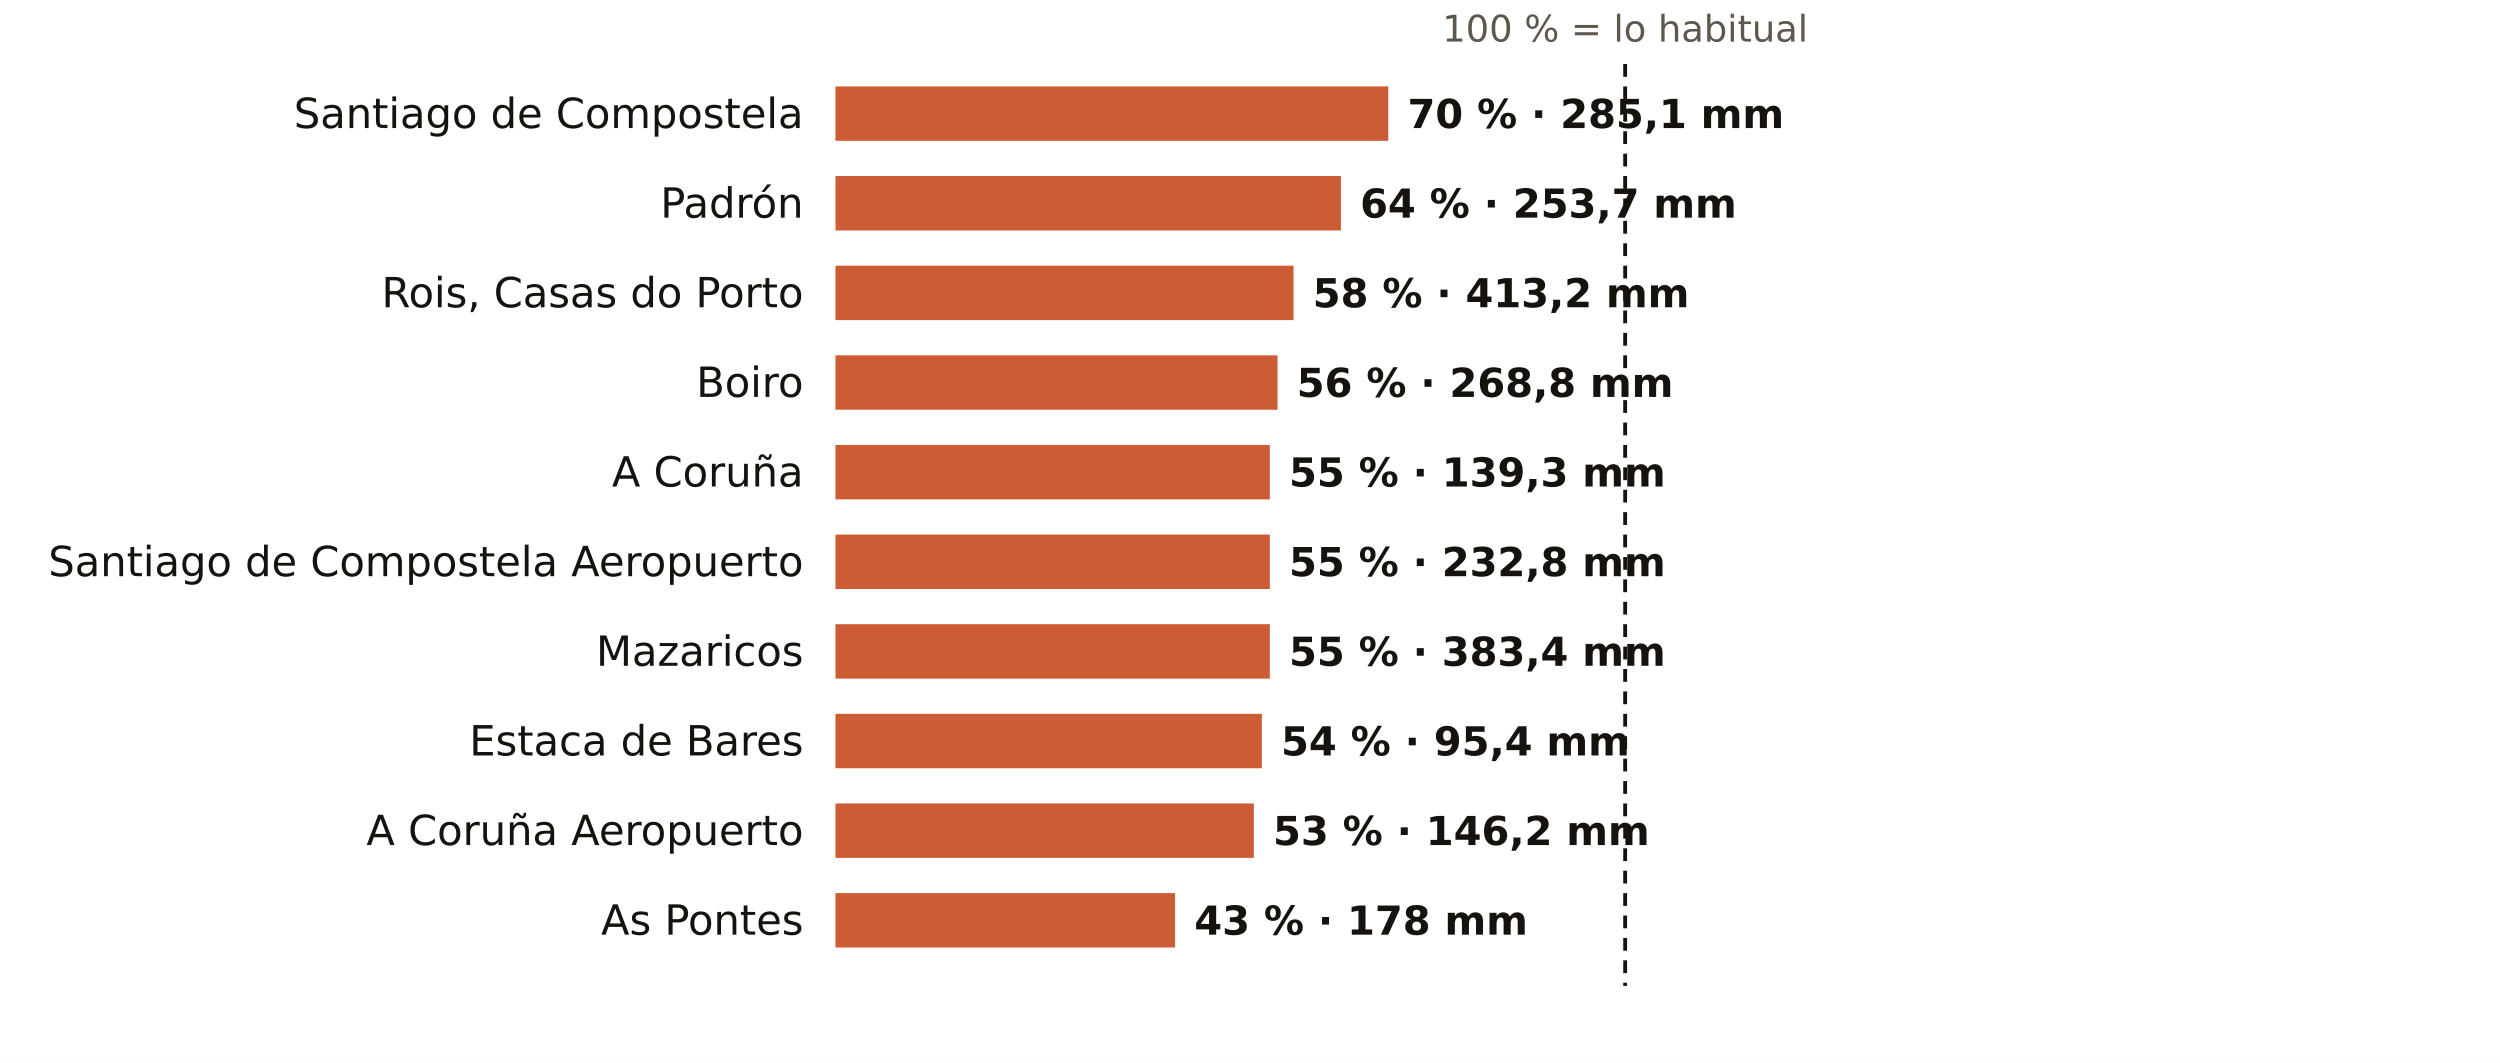
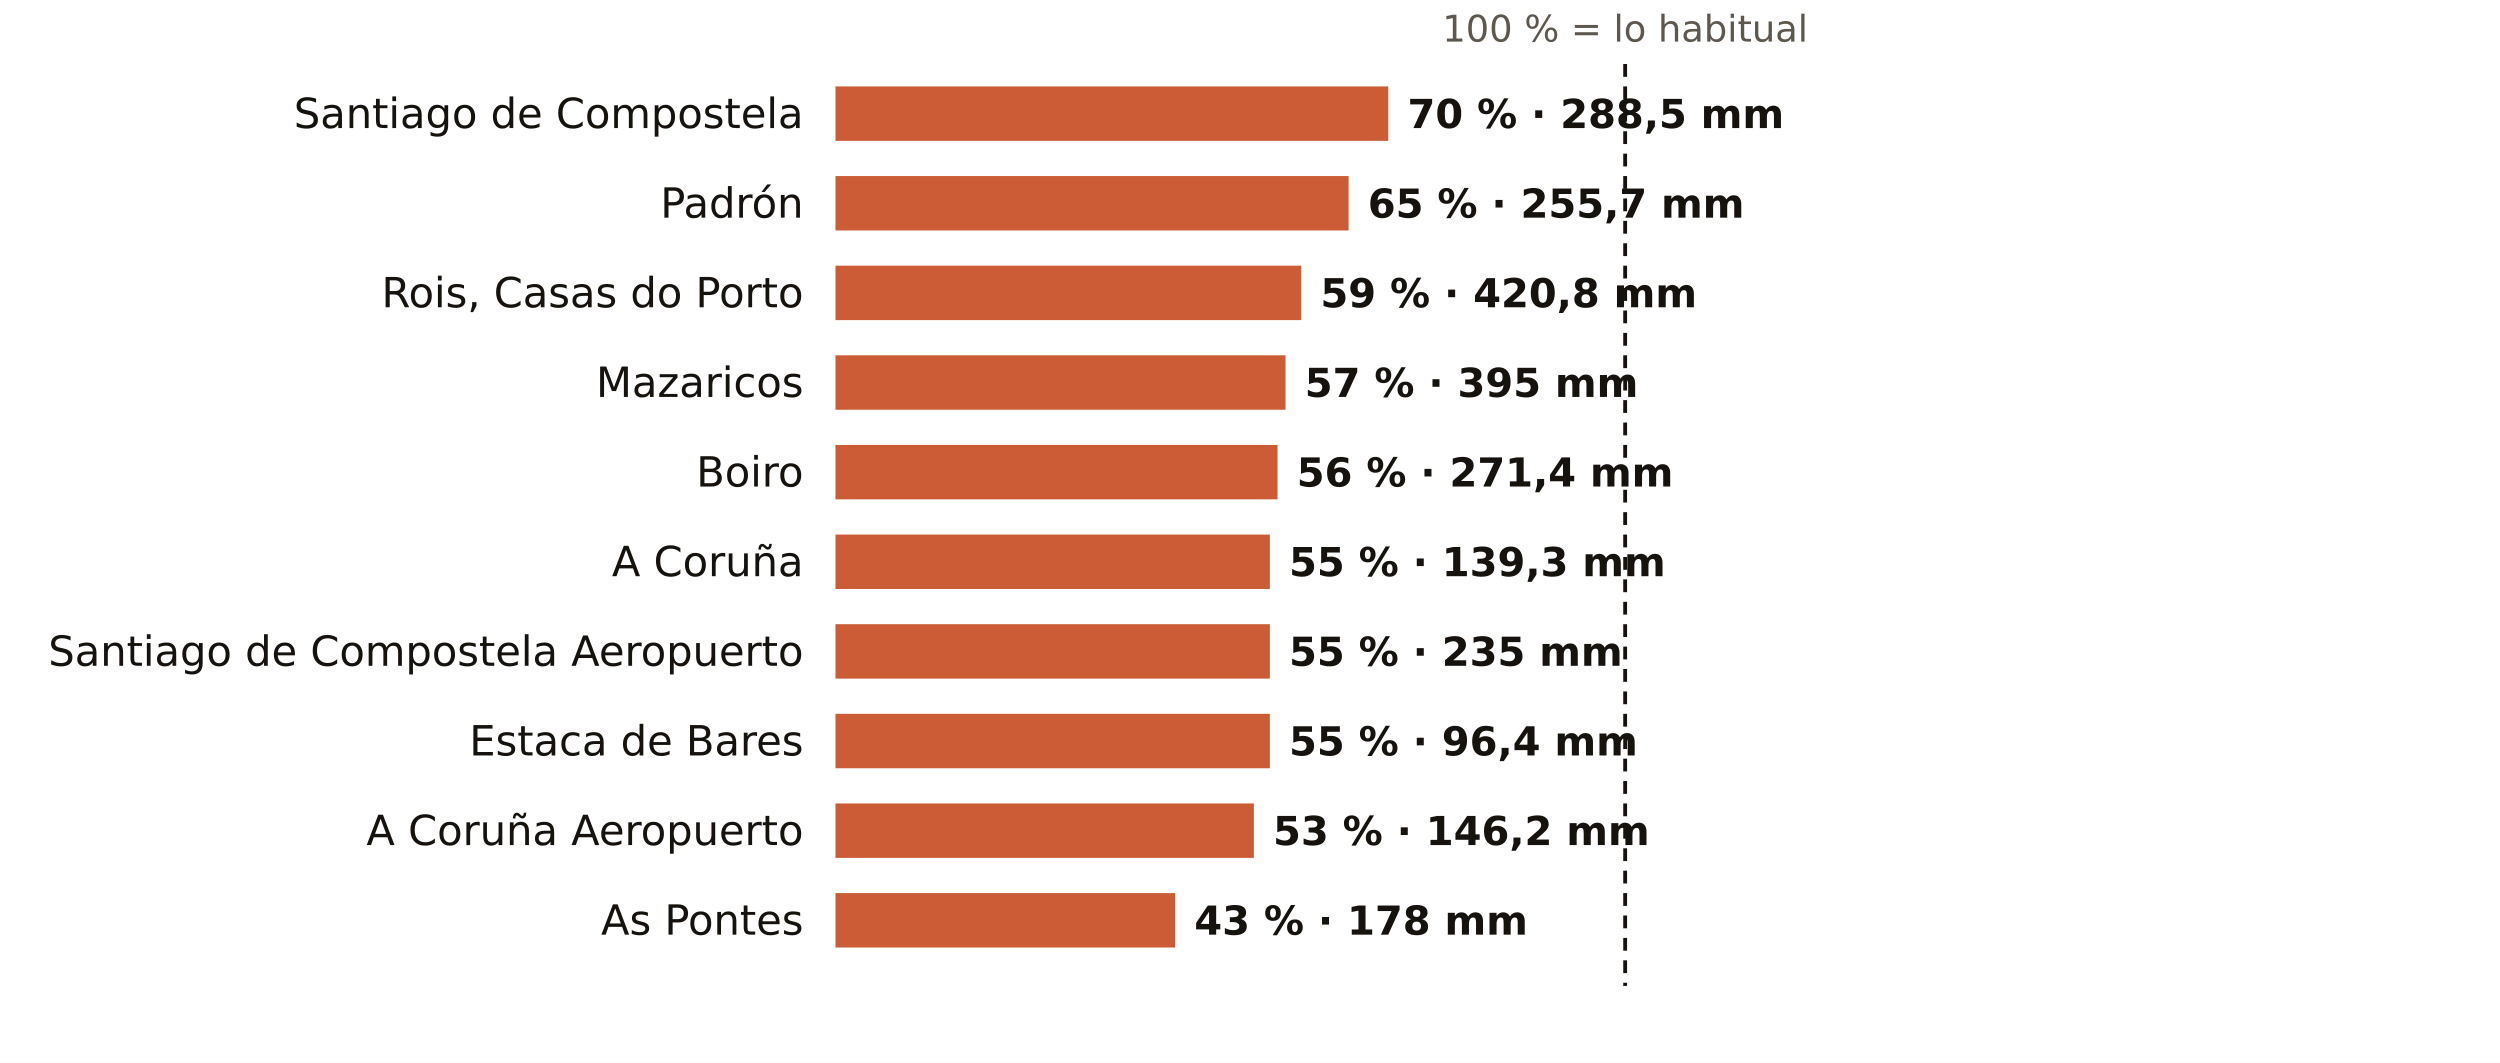
<svg xmlns="http://www.w3.org/2000/svg" viewBox="0 0 781 332" width="781" height="332" role="img" aria-label="El otoño en los pluviómetros de AEMET de A Coruña: % de lo habitual">
  <rect width="781" height="332" fill="#FFFFFF" />
  <text x="507.7" y="13.0" font-size="11.5" fill="#5E574E" text-anchor="middle" font-weight="400" font-family="Public Sans, DejaVu Sans, Arial, sans-serif">100 % = lo habitual</text>
  <text x="251.0" y="40.0" font-size="13" fill="#16130F" text-anchor="end" font-weight="500" font-family="Public Sans, DejaVu Sans, Arial, sans-serif">Santiago de Compostela</text>
  <rect x="261" y="27" width="172.7" height="17" fill="#C4461A" opacity="0.88" />
-   <text x="439.7" y="40.0" font-size="12.5" fill="#16130F" text-anchor="start" font-weight="600" font-family="Public Sans, DejaVu Sans, Arial, sans-serif">70 % · 285,1 mm</text>
+   <text x="439.7" y="40.0" font-size="12.5" fill="#16130F" text-anchor="start" font-weight="600" font-family="Public Sans, DejaVu Sans, Arial, sans-serif">70 % · 288,5 mm</text>
  <text x="251.0" y="68.0" font-size="13" fill="#16130F" text-anchor="end" font-weight="500" font-family="Public Sans, DejaVu Sans, Arial, sans-serif">Padrón</text>
-   <rect x="261" y="55" width="157.9" height="17" fill="#C4461A" opacity="0.88" />
-   <text x="424.9" y="68.0" font-size="12.5" fill="#16130F" text-anchor="start" font-weight="600" font-family="Public Sans, DejaVu Sans, Arial, sans-serif">64 % · 253,7 mm</text>
+   <rect x="261" y="55" width="160.3" height="17" fill="#C4461A" opacity="0.88" />
+   <text x="427.3" y="68.0" font-size="12.5" fill="#16130F" text-anchor="start" font-weight="600" font-family="Public Sans, DejaVu Sans, Arial, sans-serif">65 % · 255,7 mm</text>
  <text x="251.0" y="96.0" font-size="13" fill="#16130F" text-anchor="end" font-weight="500" font-family="Public Sans, DejaVu Sans, Arial, sans-serif">Rois, Casas do Porto</text>
-   <rect x="261" y="83" width="143.1" height="17" fill="#C4461A" opacity="0.88" />
-   <text x="410.1" y="96.0" font-size="12.5" fill="#16130F" text-anchor="start" font-weight="600" font-family="Public Sans, DejaVu Sans, Arial, sans-serif">58 % · 413,2 mm</text>
-   <text x="251.0" y="124.0" font-size="13" fill="#16130F" text-anchor="end" font-weight="500" font-family="Public Sans, DejaVu Sans, Arial, sans-serif">Boiro</text>
-   <rect x="261" y="111" width="138.1" height="17" fill="#C4461A" opacity="0.88" />
-   <text x="405.1" y="124.0" font-size="12.5" fill="#16130F" text-anchor="start" font-weight="600" font-family="Public Sans, DejaVu Sans, Arial, sans-serif">56 % · 268,8 mm</text>
-   <text x="251.0" y="152.0" font-size="13" fill="#16130F" text-anchor="end" font-weight="500" font-family="Public Sans, DejaVu Sans, Arial, sans-serif">A Coruña</text>
-   <rect x="261" y="139" width="135.7" height="17" fill="#C4461A" opacity="0.88" />
-   <text x="402.7" y="152.0" font-size="12.5" fill="#16130F" text-anchor="start" font-weight="600" font-family="Public Sans, DejaVu Sans, Arial, sans-serif">55 % · 139,3 mm</text>
-   <text x="251.0" y="180.0" font-size="13" fill="#16130F" text-anchor="end" font-weight="500" font-family="Public Sans, DejaVu Sans, Arial, sans-serif">Santiago de Compostela Aeropuerto</text>
+   <rect x="261" y="83" width="145.5" height="17" fill="#C4461A" opacity="0.88" />
+   <text x="412.5" y="96.0" font-size="12.5" fill="#16130F" text-anchor="start" font-weight="600" font-family="Public Sans, DejaVu Sans, Arial, sans-serif">59 % · 420,8 mm</text>
+   <text x="251.0" y="124.0" font-size="13" fill="#16130F" text-anchor="end" font-weight="500" font-family="Public Sans, DejaVu Sans, Arial, sans-serif">Mazaricos</text>
+   <rect x="261" y="111" width="140.6" height="17" fill="#C4461A" opacity="0.88" />
+   <text x="407.6" y="124.0" font-size="12.5" fill="#16130F" text-anchor="start" font-weight="600" font-family="Public Sans, DejaVu Sans, Arial, sans-serif">57 % · 395 mm</text>
+   <text x="251.0" y="152.0" font-size="13" fill="#16130F" text-anchor="end" font-weight="500" font-family="Public Sans, DejaVu Sans, Arial, sans-serif">Boiro</text>
+   <rect x="261" y="139" width="138.1" height="17" fill="#C4461A" opacity="0.88" />
+   <text x="405.1" y="152.0" font-size="12.5" fill="#16130F" text-anchor="start" font-weight="600" font-family="Public Sans, DejaVu Sans, Arial, sans-serif">56 % · 271,4 mm</text>
+   <text x="251.0" y="180.0" font-size="13" fill="#16130F" text-anchor="end" font-weight="500" font-family="Public Sans, DejaVu Sans, Arial, sans-serif">A Coruña</text>
  <rect x="261" y="167" width="135.7" height="17" fill="#C4461A" opacity="0.88" />
-   <text x="402.7" y="180.0" font-size="12.5" fill="#16130F" text-anchor="start" font-weight="600" font-family="Public Sans, DejaVu Sans, Arial, sans-serif">55 % · 232,8 mm</text>
-   <text x="251.0" y="208.0" font-size="13" fill="#16130F" text-anchor="end" font-weight="500" font-family="Public Sans, DejaVu Sans, Arial, sans-serif">Mazaricos</text>
+   <text x="402.7" y="180.0" font-size="12.5" fill="#16130F" text-anchor="start" font-weight="600" font-family="Public Sans, DejaVu Sans, Arial, sans-serif">55 % · 139,3 mm</text>
+   <text x="251.0" y="208.0" font-size="13" fill="#16130F" text-anchor="end" font-weight="500" font-family="Public Sans, DejaVu Sans, Arial, sans-serif">Santiago de Compostela Aeropuerto</text>
  <rect x="261" y="195" width="135.7" height="17" fill="#C4461A" opacity="0.88" />
-   <text x="402.7" y="208.0" font-size="12.5" fill="#16130F" text-anchor="start" font-weight="600" font-family="Public Sans, DejaVu Sans, Arial, sans-serif">55 % · 383,4 mm</text>
+   <text x="402.7" y="208.0" font-size="12.5" fill="#16130F" text-anchor="start" font-weight="600" font-family="Public Sans, DejaVu Sans, Arial, sans-serif">55 % · 235 mm</text>
  <text x="251.0" y="236.0" font-size="13" fill="#16130F" text-anchor="end" font-weight="500" font-family="Public Sans, DejaVu Sans, Arial, sans-serif">Estaca de Bares</text>
-   <rect x="261" y="223" width="133.2" height="17" fill="#C4461A" opacity="0.88" />
-   <text x="400.2" y="236.0" font-size="12.5" fill="#16130F" text-anchor="start" font-weight="600" font-family="Public Sans, DejaVu Sans, Arial, sans-serif">54 % · 95,4 mm</text>
+   <rect x="261" y="223" width="135.7" height="17" fill="#C4461A" opacity="0.88" />
+   <text x="402.7" y="236.0" font-size="12.5" fill="#16130F" text-anchor="start" font-weight="600" font-family="Public Sans, DejaVu Sans, Arial, sans-serif">55 % · 96,4 mm</text>
  <text x="251.0" y="264.0" font-size="13" fill="#16130F" text-anchor="end" font-weight="500" font-family="Public Sans, DejaVu Sans, Arial, sans-serif">A Coruña Aeropuerto</text>
  <rect x="261" y="251" width="130.7" height="17" fill="#C4461A" opacity="0.88" />
  <text x="397.7" y="264.0" font-size="12.5" fill="#16130F" text-anchor="start" font-weight="600" font-family="Public Sans, DejaVu Sans, Arial, sans-serif">53 % · 146,2 mm</text>
  <text x="251.0" y="292.0" font-size="13" fill="#16130F" text-anchor="end" font-weight="500" font-family="Public Sans, DejaVu Sans, Arial, sans-serif">As Pontes</text>
  <rect x="261" y="279" width="106.1" height="17" fill="#C4461A" opacity="0.88" />
  <text x="373.1" y="292.0" font-size="12.5" fill="#16130F" text-anchor="start" font-weight="600" font-family="Public Sans, DejaVu Sans, Arial, sans-serif">43 % · 178 mm</text>
  <line x1="507.7" x2="507.7" y1="20" y2="308" stroke="#16130F" stroke-width="1.2" stroke-dasharray="4 3" />
</svg>
